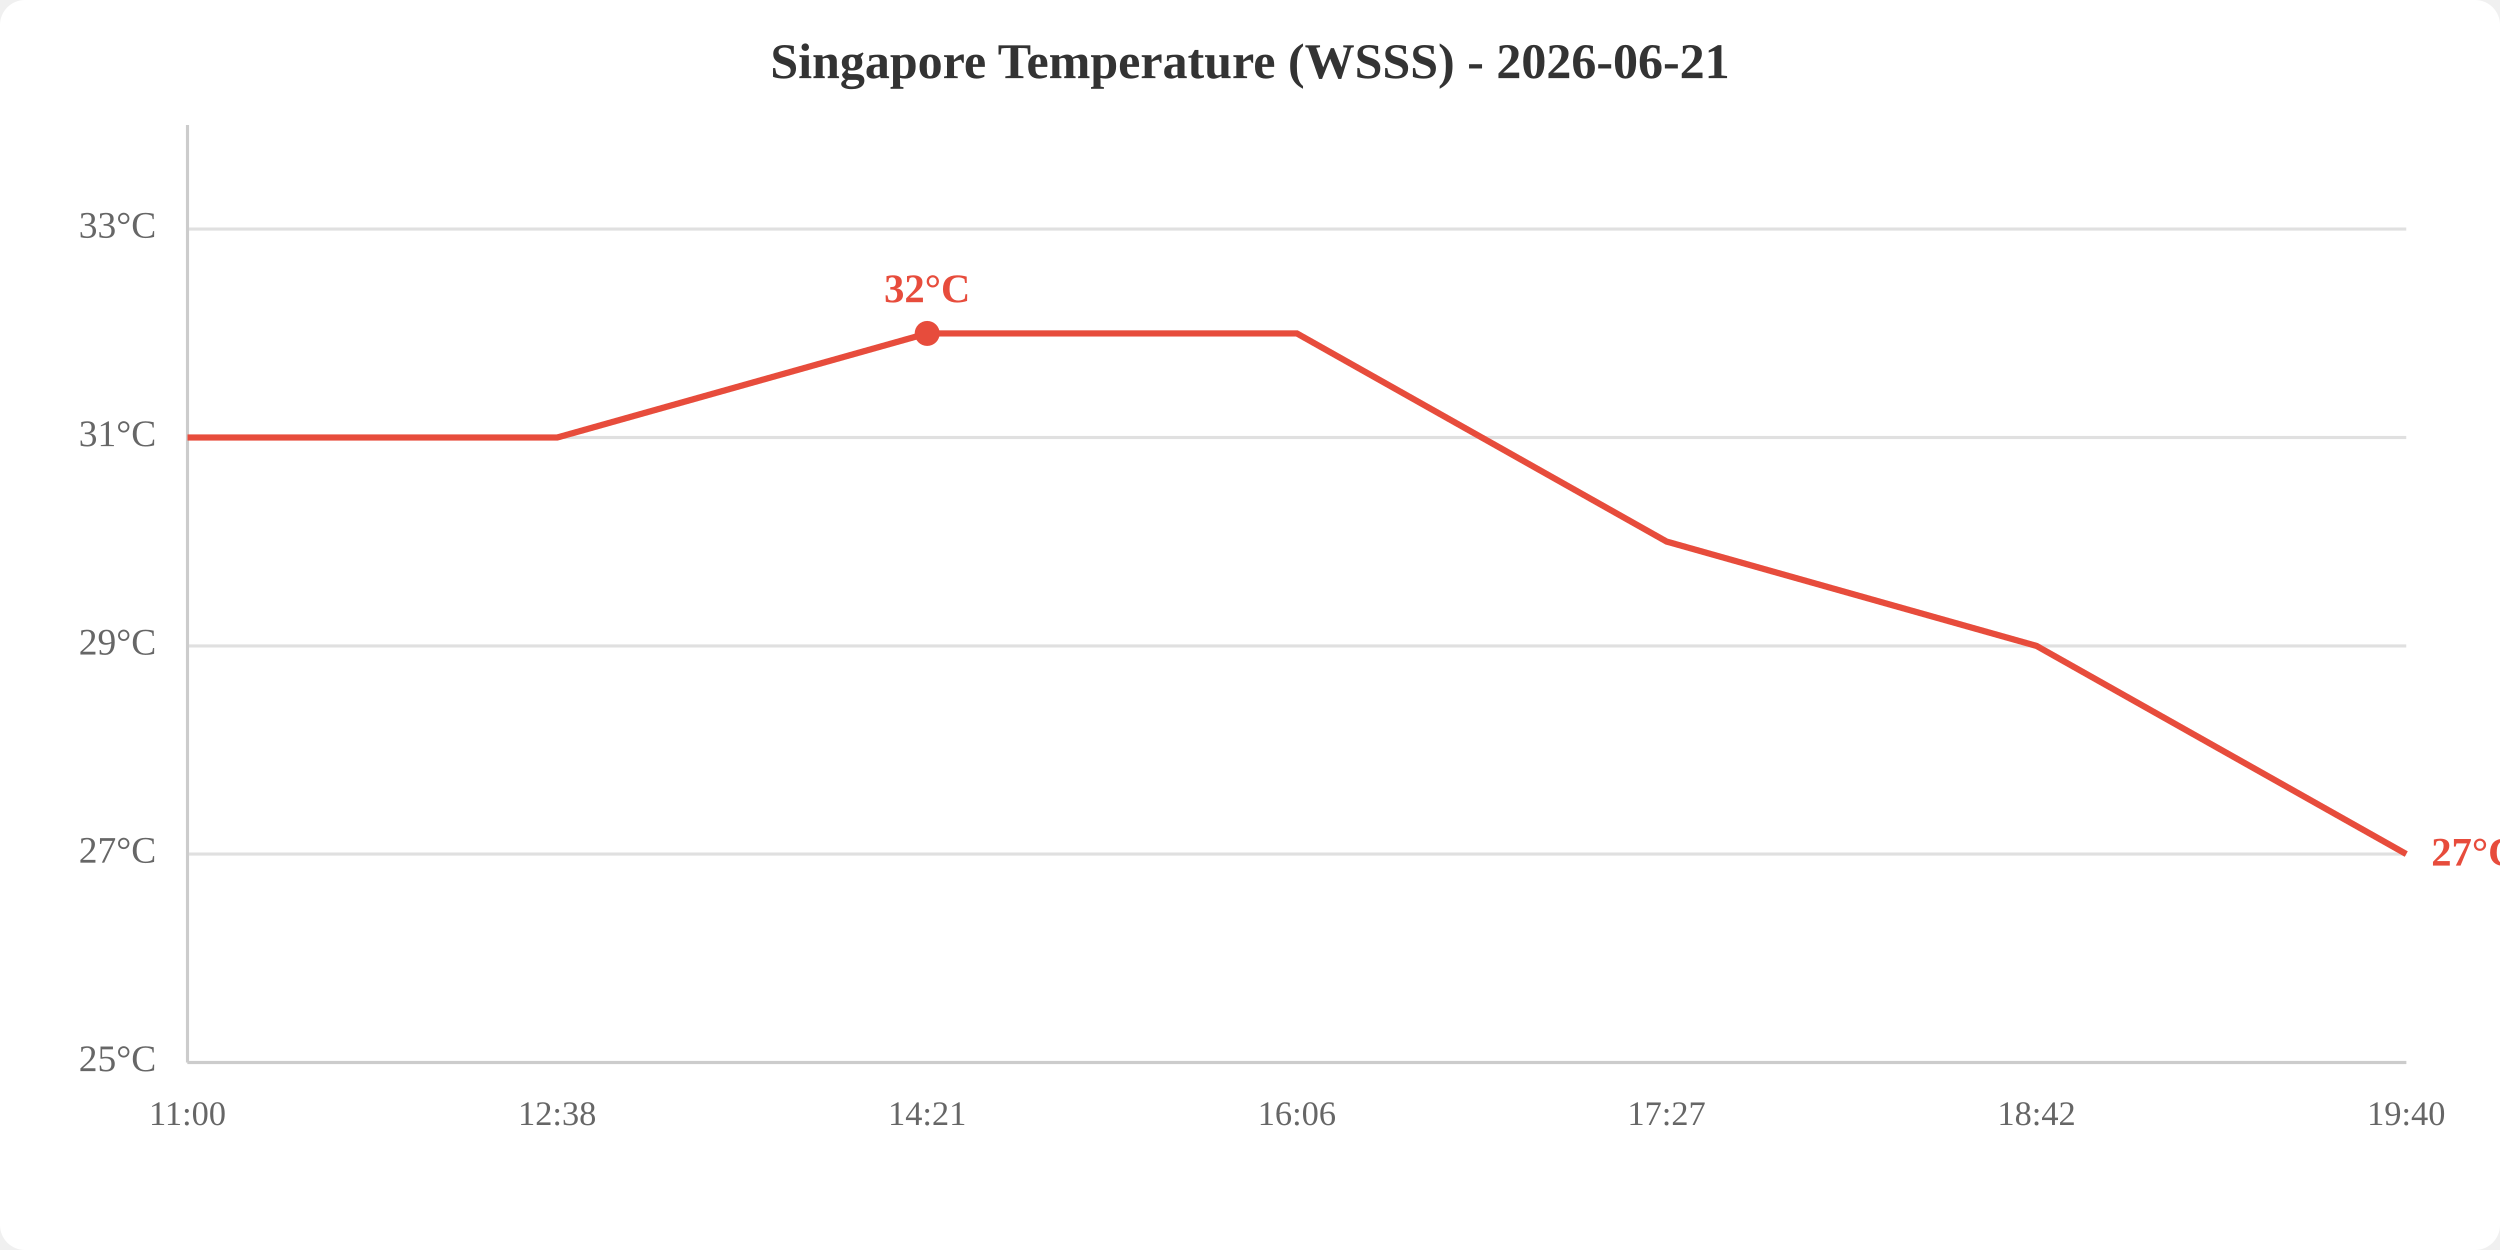
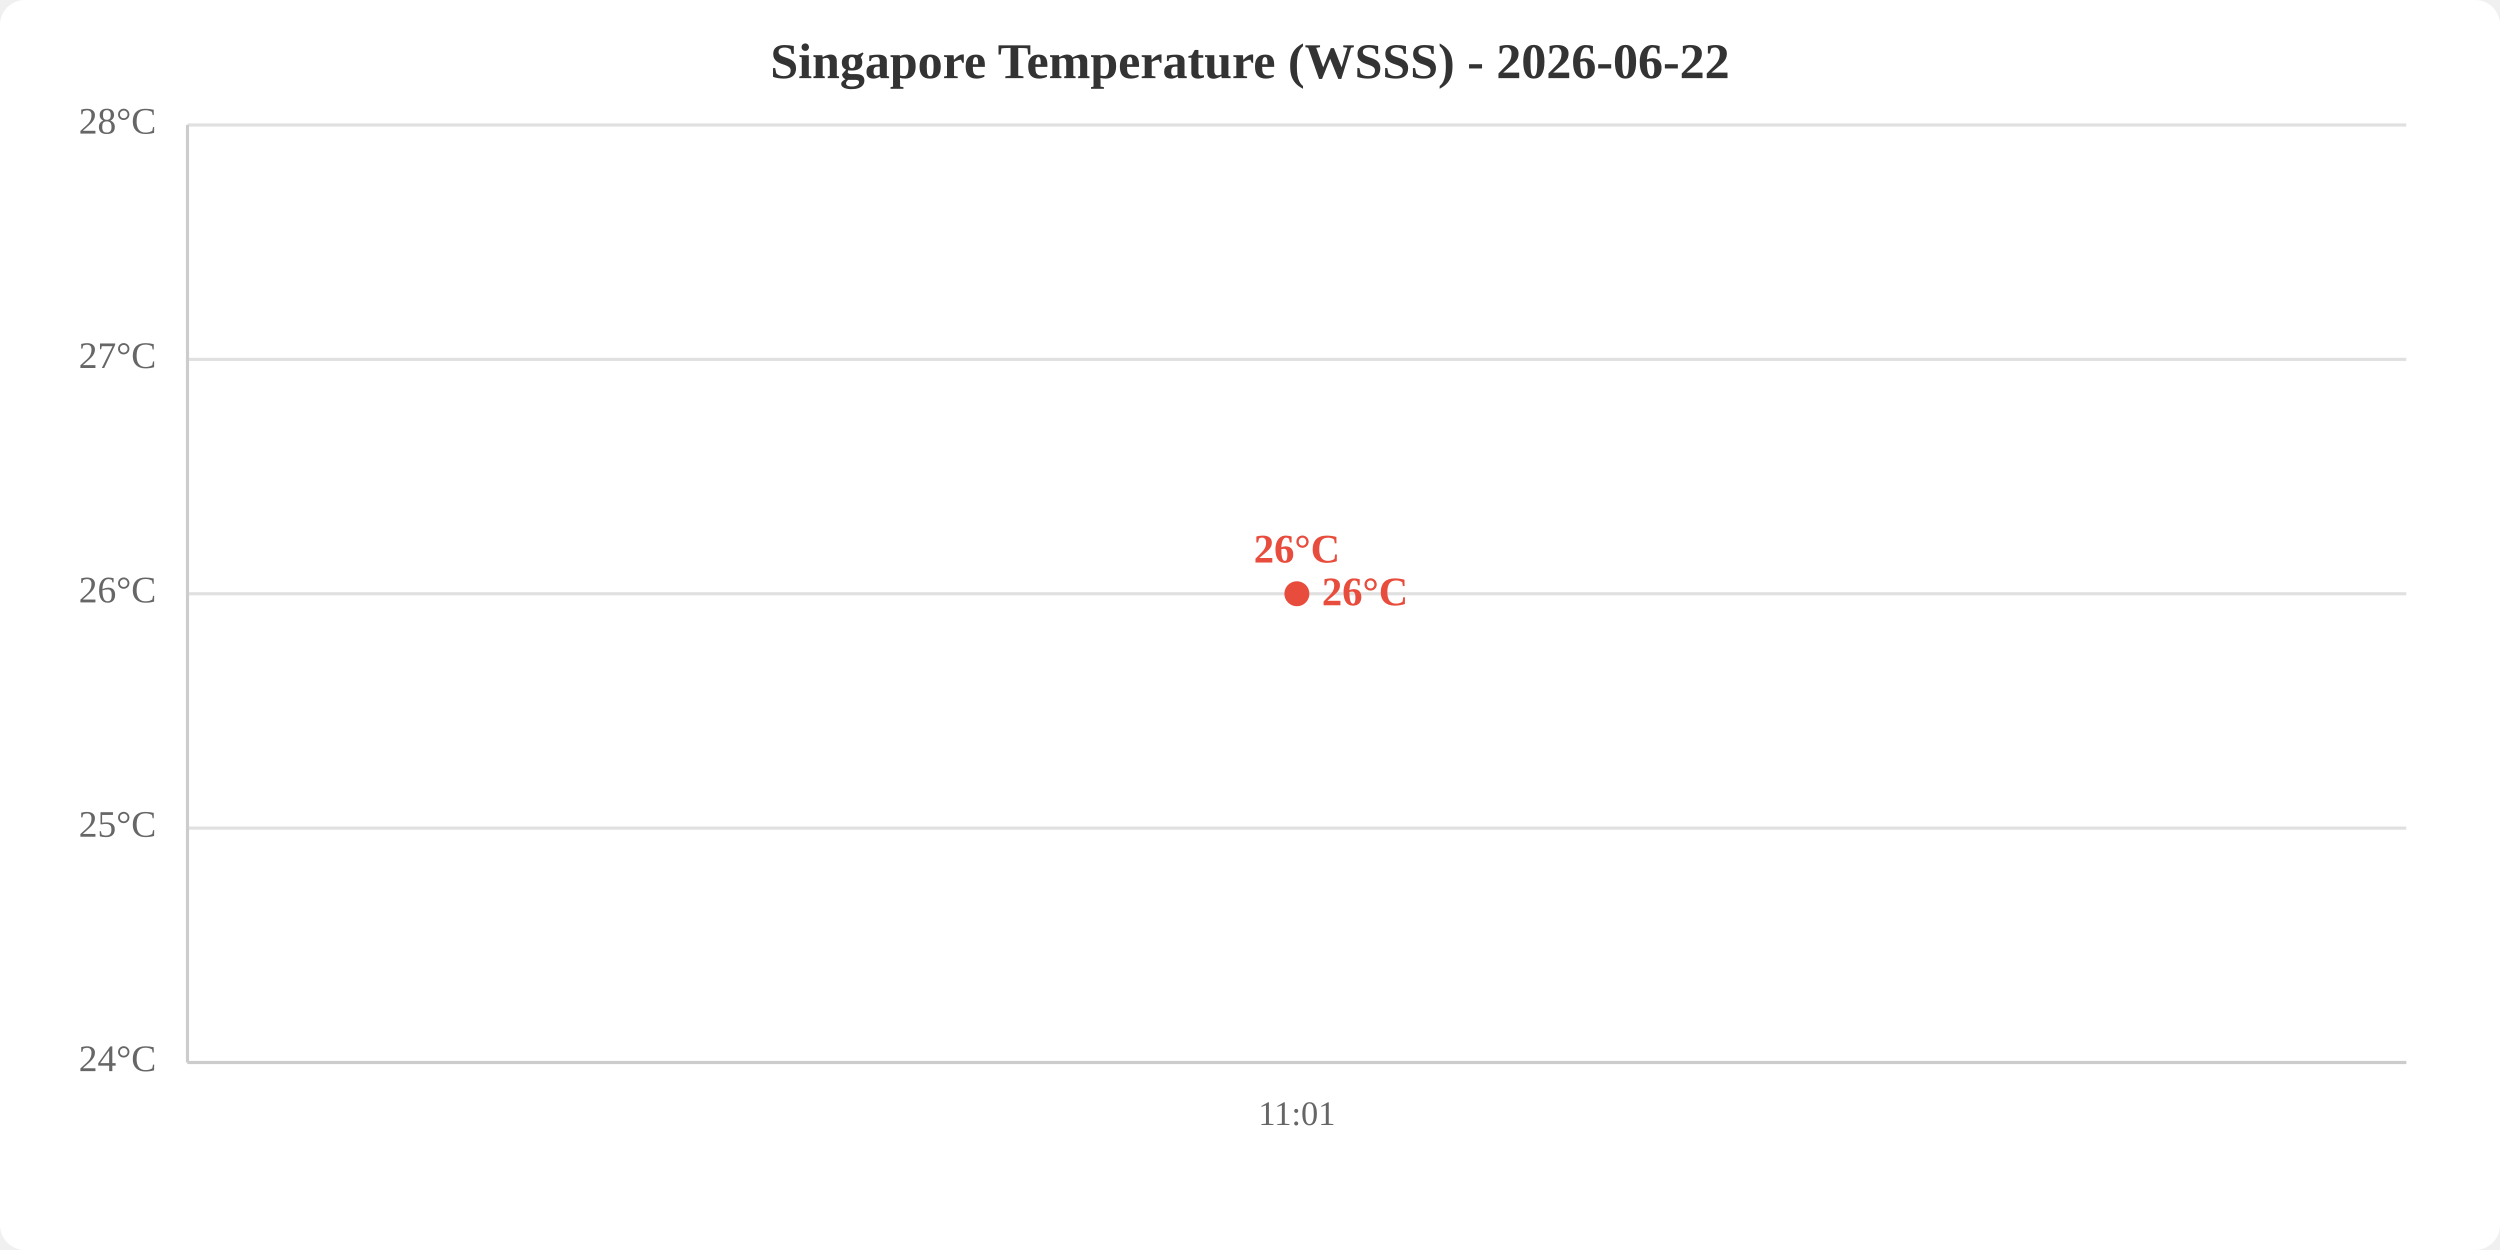
<svg xmlns="http://www.w3.org/2000/svg" viewBox="0 0 800 400" width="800" height="400">
  <rect width="800" height="400" fill="white" rx="8" />
-   <text x="400.0" y="25" text-anchor="middle" font-size="16" font-weight="bold" fill="#333">Singapore Temperature (WSSS) - 2026-06-21</text>
+   <text x="400.0" y="25" text-anchor="middle" font-size="16" font-weight="bold" fill="#333">Singapore Temperature (WSSS) - 2026-06-22</text>
  <line x1="60" y1="340.0" x2="770" y2="340.0" stroke="#e0e0e0" stroke-width="1" />
-   <line x1="60" y1="273.3" x2="770" y2="273.3" stroke="#e0e0e0" stroke-width="1" />
-   <line x1="60" y1="206.7" x2="770" y2="206.7" stroke="#e0e0e0" stroke-width="1" />
-   <line x1="60" y1="140.0" x2="770" y2="140.0" stroke="#e0e0e0" stroke-width="1" />
-   <line x1="60" y1="73.3" x2="770" y2="73.3" stroke="#e0e0e0" stroke-width="1" />
-   <text x="50" y="340.0" text-anchor="end" dominant-baseline="middle" fill="#666" font-size="12">25°C</text>
-   <text x="50" y="273.3" text-anchor="end" dominant-baseline="middle" fill="#666" font-size="12">27°C</text>
-   <text x="50" y="206.7" text-anchor="end" dominant-baseline="middle" fill="#666" font-size="12">29°C</text>
-   <text x="50" y="140.0" text-anchor="end" dominant-baseline="middle" fill="#666" font-size="12">31°C</text>
-   <text x="50" y="73.3" text-anchor="end" dominant-baseline="middle" fill="#666" font-size="12">33°C</text>
-   <text x="60.0" y="360" text-anchor="middle" fill="#666" font-size="11">11:00</text>
-   <text x="178.3" y="360" text-anchor="middle" fill="#666" font-size="11">12:38</text>
-   <text x="296.7" y="360" text-anchor="middle" fill="#666" font-size="11">14:21</text>
-   <text x="415.0" y="360" text-anchor="middle" fill="#666" font-size="11">16:06</text>
-   <text x="533.3" y="360" text-anchor="middle" fill="#666" font-size="11">17:27</text>
-   <text x="651.7" y="360" text-anchor="middle" fill="#666" font-size="11">18:42</text>
-   <text x="770.0" y="360" text-anchor="middle" fill="#666" font-size="11">19:40</text>
+   <line x1="60" y1="265.0" x2="770" y2="265.0" stroke="#e0e0e0" stroke-width="1" />
+   <line x1="60" y1="190.0" x2="770" y2="190.0" stroke="#e0e0e0" stroke-width="1" />
+   <line x1="60" y1="115.0" x2="770" y2="115.0" stroke="#e0e0e0" stroke-width="1" />
+   <line x1="60" y1="40.0" x2="770" y2="40.0" stroke="#e0e0e0" stroke-width="1" />
+   <text x="50" y="340.0" text-anchor="end" dominant-baseline="middle" fill="#666" font-size="12">24°C</text>
+   <text x="50" y="265.0" text-anchor="end" dominant-baseline="middle" fill="#666" font-size="12">25°C</text>
+   <text x="50" y="190.0" text-anchor="end" dominant-baseline="middle" fill="#666" font-size="12">26°C</text>
+   <text x="50" y="115.0" text-anchor="end" dominant-baseline="middle" fill="#666" font-size="12">27°C</text>
+   <text x="50" y="40.0" text-anchor="end" dominant-baseline="middle" fill="#666" font-size="12">28°C</text>
+   <text x="415.0" y="360" text-anchor="middle" fill="#666" font-size="11">11:01</text>
  <line x1="60" y1="40" x2="60" y2="340" stroke="#ccc" stroke-width="1" />
  <line x1="60" y1="340" x2="770" y2="340" stroke="#ccc" stroke-width="1" />
-   <polyline points="60.0,140.0 178.3,140.0 296.7,106.7 415.0,106.7 533.3,173.3 651.7,206.7 770.0,273.3" fill="none" stroke="#e74c3c" stroke-width="2" />
-   <circle cx="296.7" cy="106.7" r="4" fill="#e74c3c" />
-   <text x="296.7" y="96.7" text-anchor="middle" fill="#e74c3c" font-size="13" font-weight="bold">32°C</text>
-   <text x="778.0" y="273.3" fill="#e74c3c" font-size="13" font-weight="bold" dominant-baseline="middle">27°C</text>
+   <polyline points="415.0,190.0" fill="none" stroke="#e74c3c" stroke-width="2" />
+   <circle cx="415.0" cy="190.0" r="4" fill="#e74c3c" />
+   <text x="415.0" y="180.0" text-anchor="middle" fill="#e74c3c" font-size="13" font-weight="bold">26°C</text>
+   <text x="423.0" y="190.0" fill="#e74c3c" font-size="13" font-weight="bold" dominant-baseline="middle">26°C</text>
</svg>
